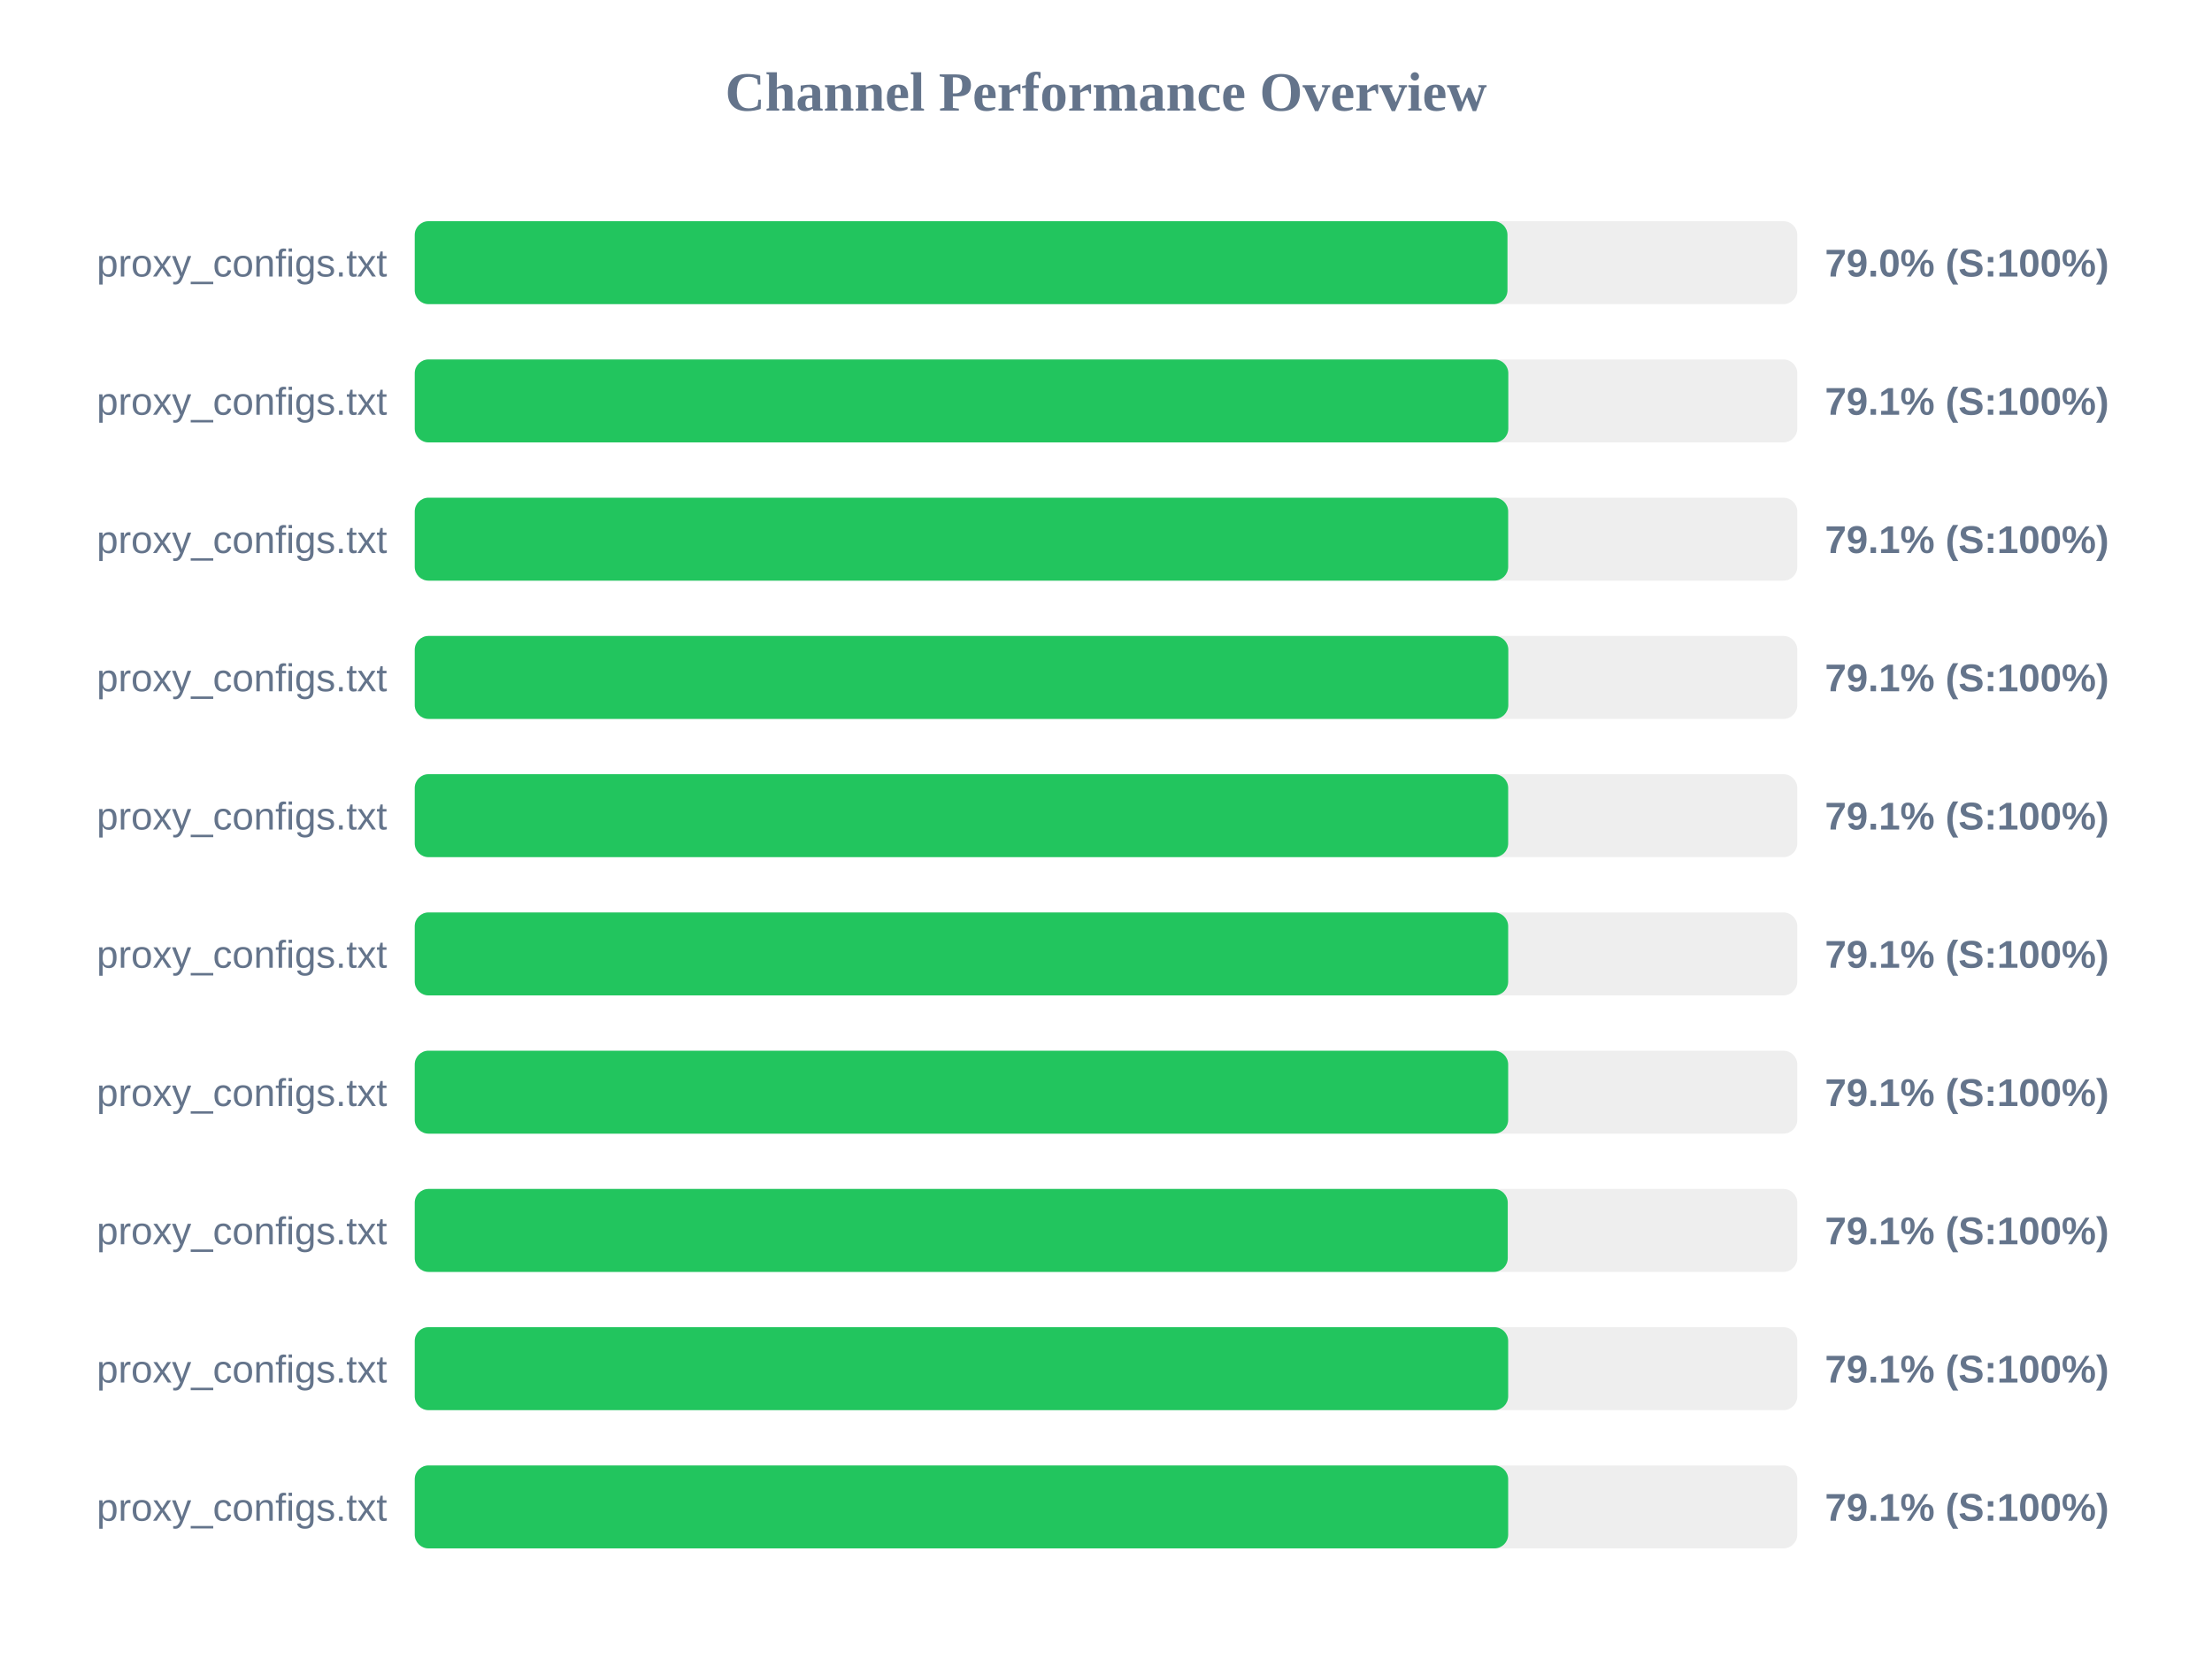
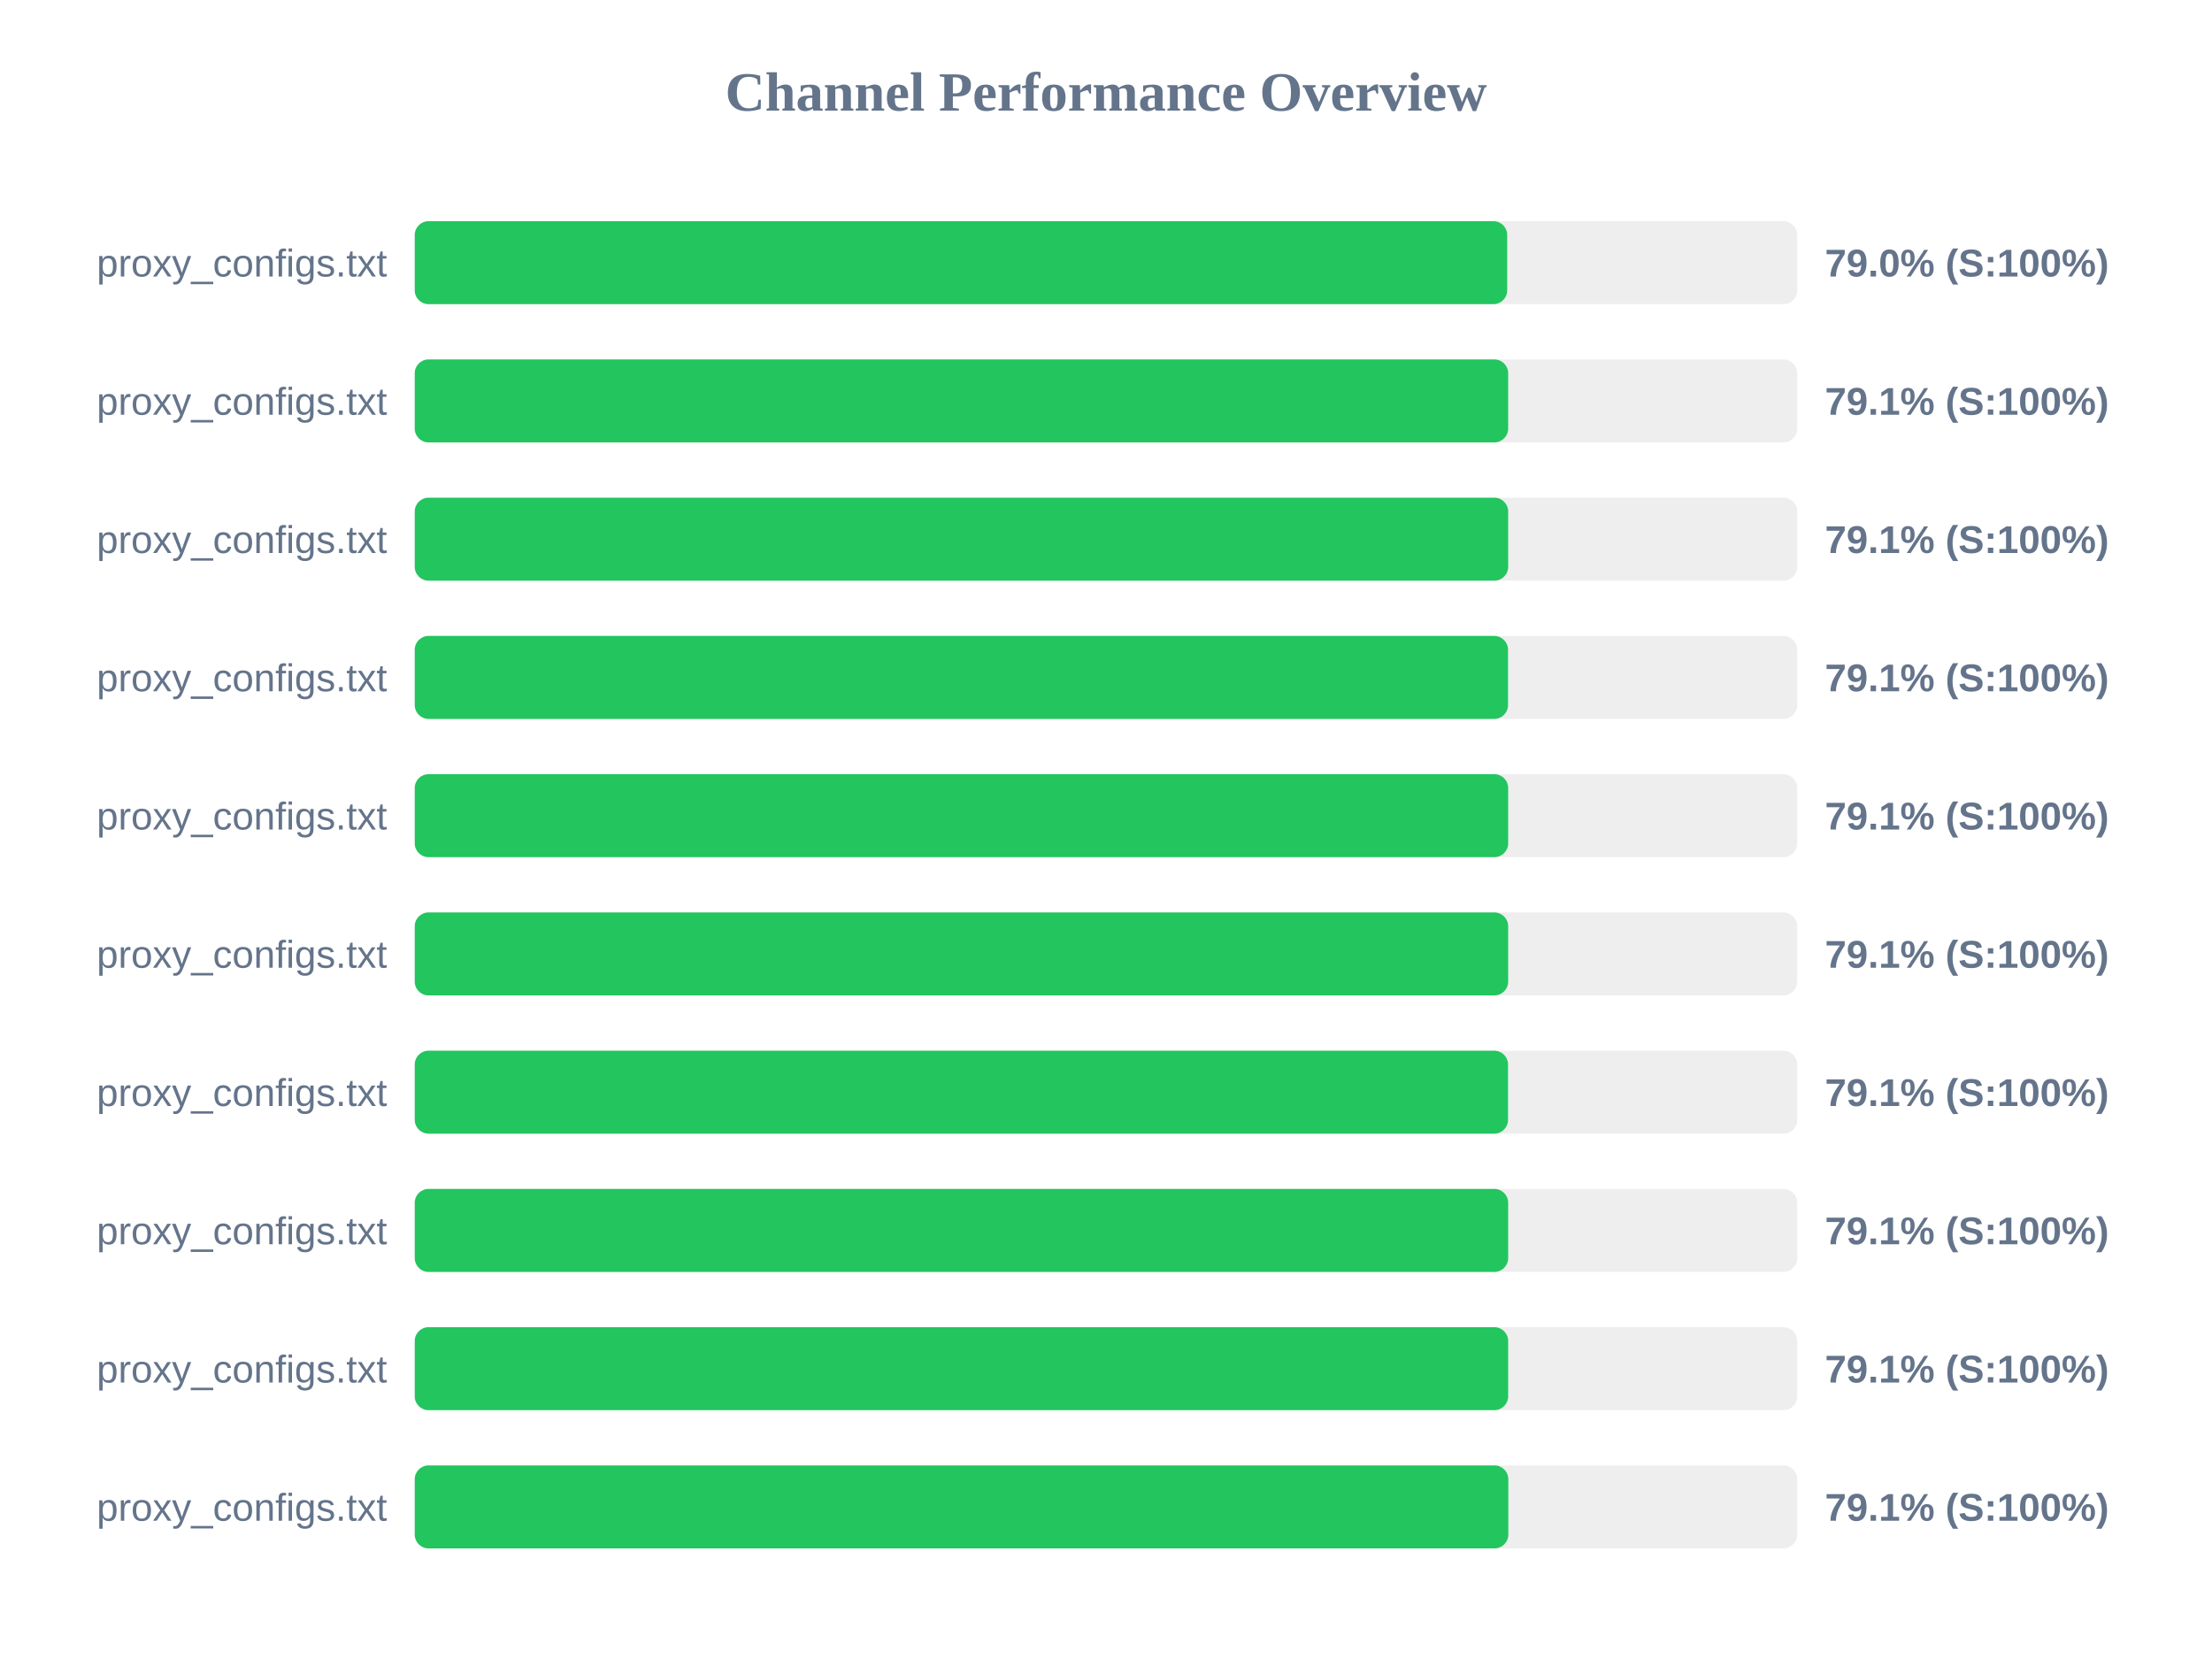
<svg xmlns="http://www.w3.org/2000/svg" width="800" height="600" version="1.1">
  <style>
        .row { font: 14px Arial; fill: #64748b; }
        .score { font: bold 14px Arial; fill: #64748b; }
    </style>
  <text x="400" y="40" text-anchor="middle" font-size="20px" font-weight="bold" fill="#64748b">Channel Performance Overview</text>
  <rect x="150" y="80" width="500" height="30" fill="#eee" rx="5" />
-   <rect x="150" y="80" width="395.2" height="30" fill="#22c55e" rx="5" />
+   <rect x="150" y="80" width="395.1" height="30" fill="#22c55e" rx="5" />
  <text x="140" y="100" text-anchor="end" class="row">proxy_configs.txt</text>
  <text x="660" y="100" text-anchor="start" class="score">79.0% (S:100%)</text>
  <rect x="150" y="130" width="500" height="30" fill="#eee" rx="5" />
-   <rect x="150" y="130" width="395.5" height="30" fill="#22c55e" rx="5" />
+   <rect x="150" y="130" width="395.45" height="30" fill="#22c55e" rx="5" />
  <text x="140" y="150" text-anchor="end" class="row">proxy_configs.txt</text>
  <text x="660" y="150" text-anchor="start" class="score">79.1% (S:100%)</text>
  <rect x="150" y="180" width="500" height="30" fill="#eee" rx="5" />
  <rect x="150" y="180" width="395.45" height="30" fill="#22c55e" rx="5" />
  <text x="140" y="200" text-anchor="end" class="row">proxy_configs.txt</text>
  <text x="660" y="200" text-anchor="start" class="score">79.1% (S:100%)</text>
  <rect x="150" y="230" width="500" height="30" fill="#eee" rx="5" />
-   <rect x="150" y="230" width="395.5" height="30" fill="#22c55e" rx="5" />
+   <rect x="150" y="230" width="395.4" height="30" fill="#22c55e" rx="5" />
  <text x="140" y="250" text-anchor="end" class="row">proxy_configs.txt</text>
  <text x="660" y="250" text-anchor="start" class="score">79.1% (S:100%)</text>
  <rect x="150" y="280" width="500" height="30" fill="#eee" rx="5" />
  <rect x="150" y="280" width="395.45" height="30" fill="#22c55e" rx="5" />
  <text x="140" y="300" text-anchor="end" class="row">proxy_configs.txt</text>
  <text x="660" y="300" text-anchor="start" class="score">79.1% (S:100%)</text>
  <rect x="150" y="330" width="500" height="30" fill="#eee" rx="5" />
  <rect x="150" y="330" width="395.45" height="30" fill="#22c55e" rx="5" />
  <text x="140" y="350" text-anchor="end" class="row">proxy_configs.txt</text>
  <text x="660" y="350" text-anchor="start" class="score">79.1% (S:100%)</text>
  <rect x="150" y="380" width="500" height="30" fill="#eee" rx="5" />
-   <rect x="150" y="380" width="395.45" height="30" fill="#22c55e" rx="5" />
+   <rect x="150" y="380" width="395.4" height="30" fill="#22c55e" rx="5" />
  <text x="140" y="400" text-anchor="end" class="row">proxy_configs.txt</text>
  <text x="660" y="400" text-anchor="start" class="score">79.1% (S:100%)</text>
  <rect x="150" y="430" width="500" height="30" fill="#eee" rx="5" />
-   <rect x="150" y="430" width="395.3" height="30" fill="#22c55e" rx="5" />
+   <rect x="150" y="430" width="395.45" height="30" fill="#22c55e" rx="5" />
  <text x="140" y="450" text-anchor="end" class="row">proxy_configs.txt</text>
  <text x="660" y="450" text-anchor="start" class="score">79.1% (S:100%)</text>
  <rect x="150" y="480" width="500" height="30" fill="#eee" rx="5" />
  <rect x="150" y="480" width="395.45" height="30" fill="#22c55e" rx="5" />
  <text x="140" y="500" text-anchor="end" class="row">proxy_configs.txt</text>
  <text x="660" y="500" text-anchor="start" class="score">79.1% (S:100%)</text>
  <rect x="150" y="530" width="500" height="30" fill="#eee" rx="5" />
-   <rect x="150" y="530" width="395.45" height="30" fill="#22c55e" rx="5" />
+   <rect x="150" y="530" width="395.5" height="30" fill="#22c55e" rx="5" />
  <text x="140" y="550" text-anchor="end" class="row">proxy_configs.txt</text>
  <text x="660" y="550" text-anchor="start" class="score">79.1% (S:100%)</text>
</svg>
